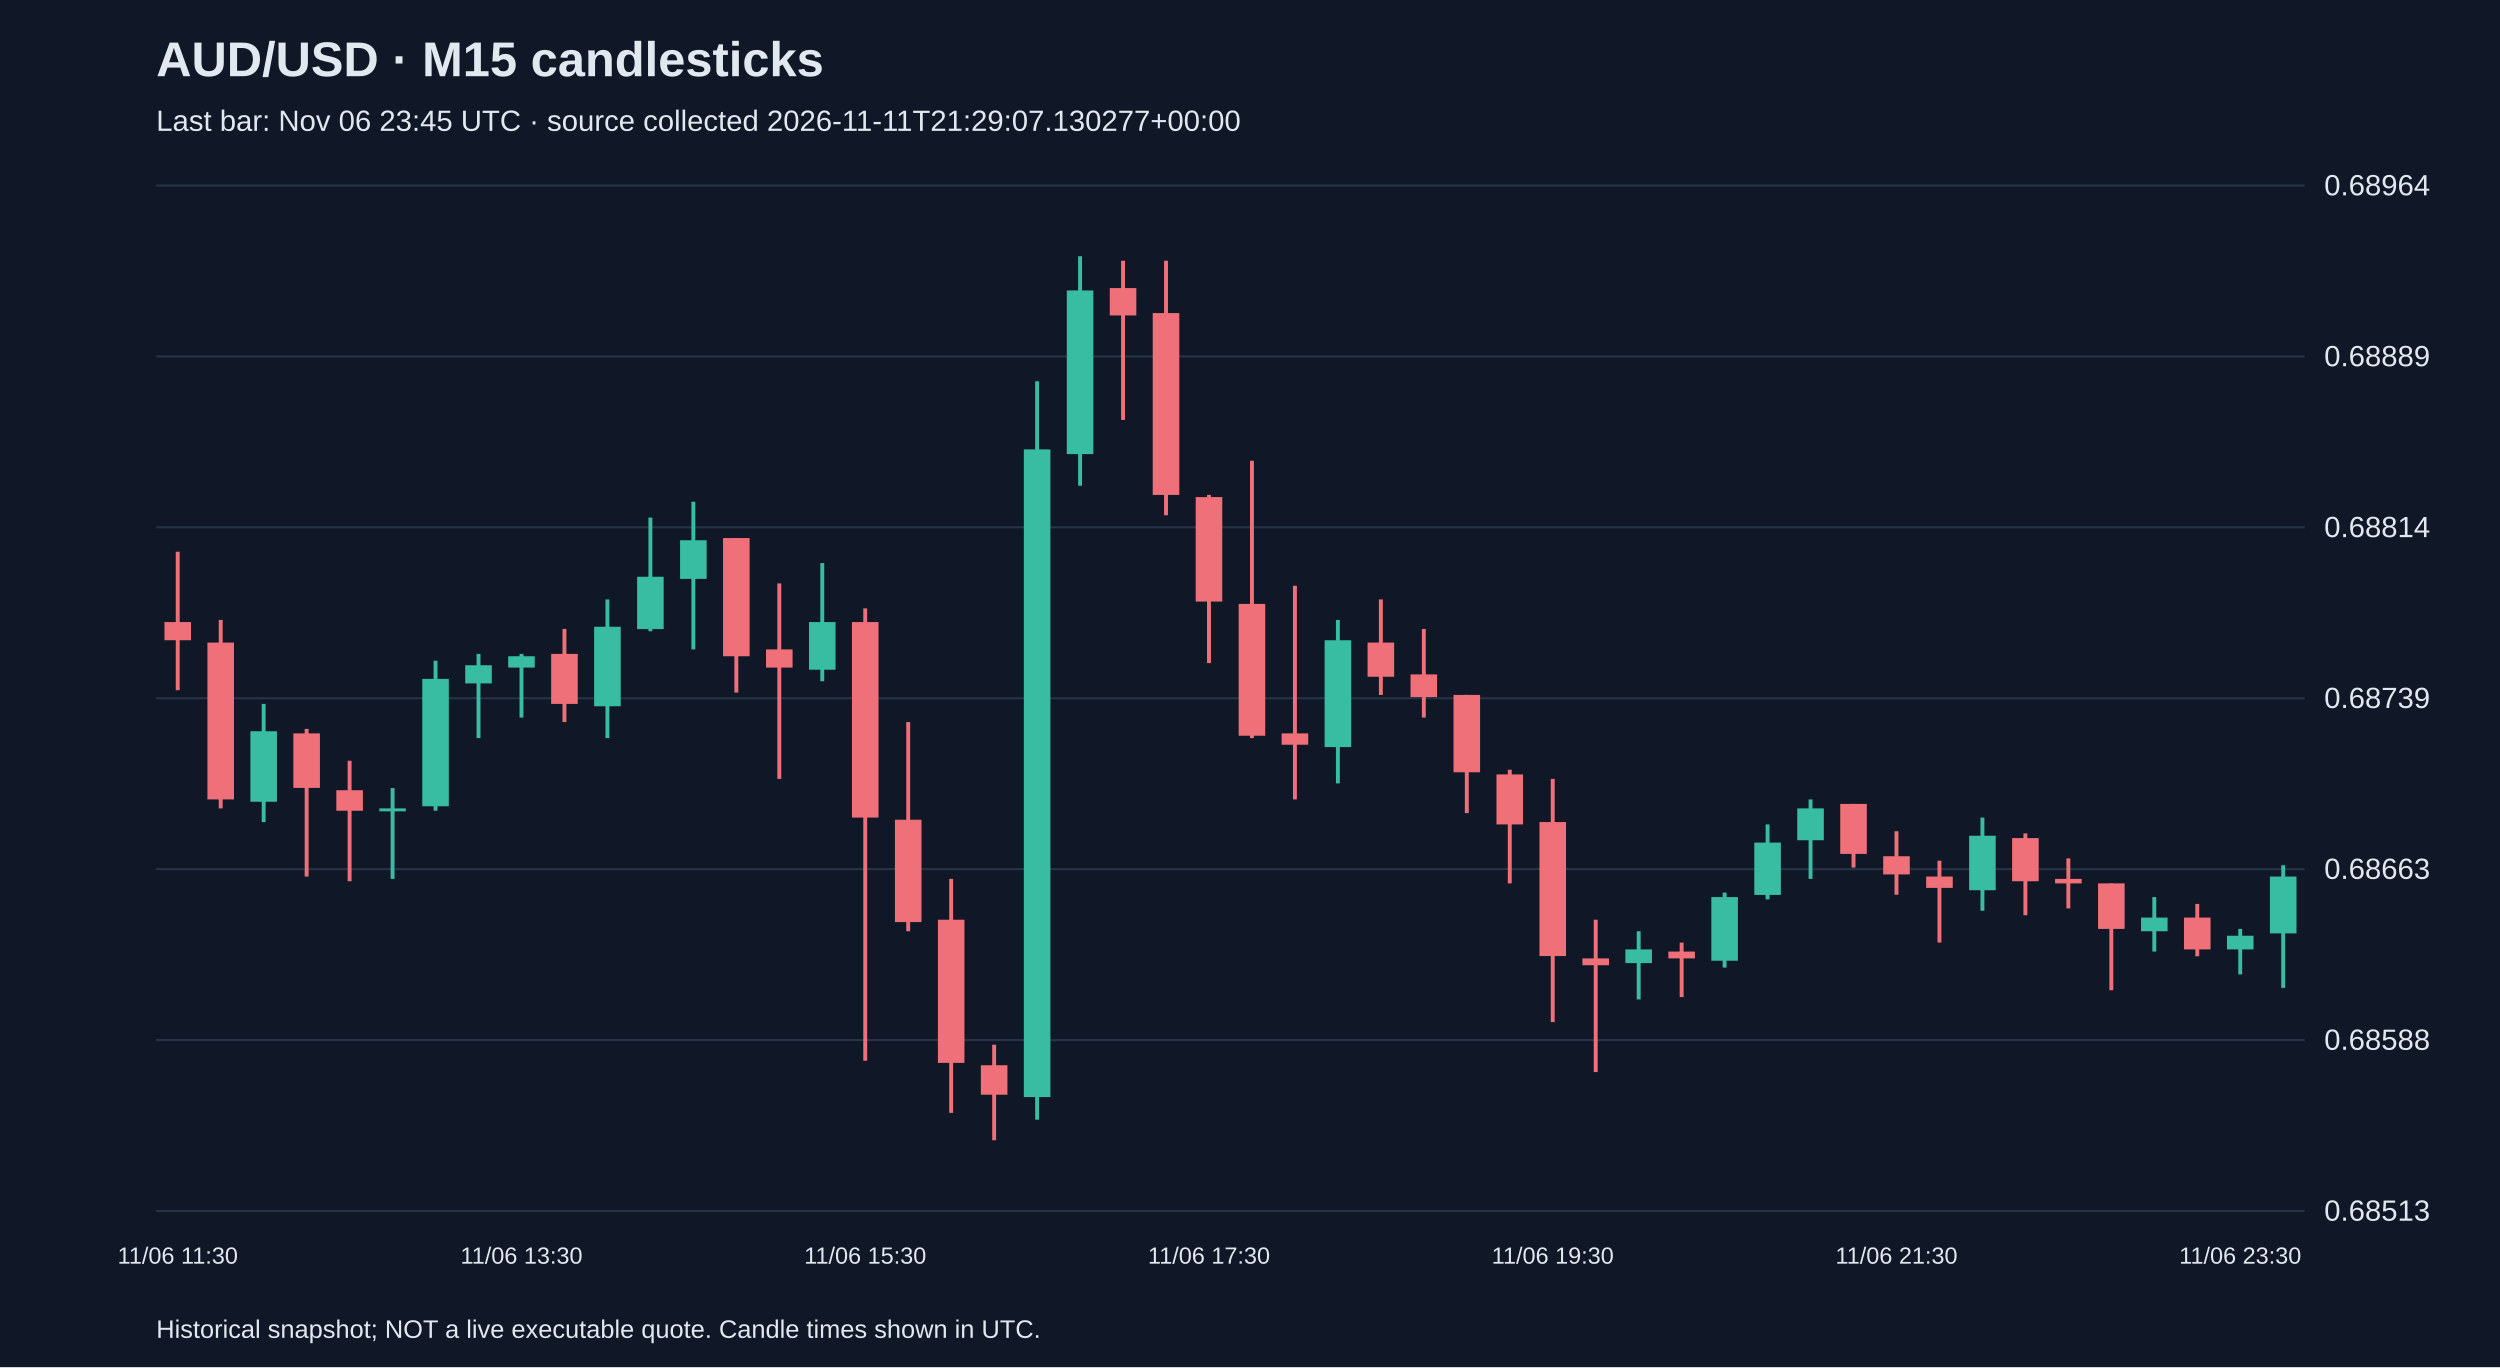
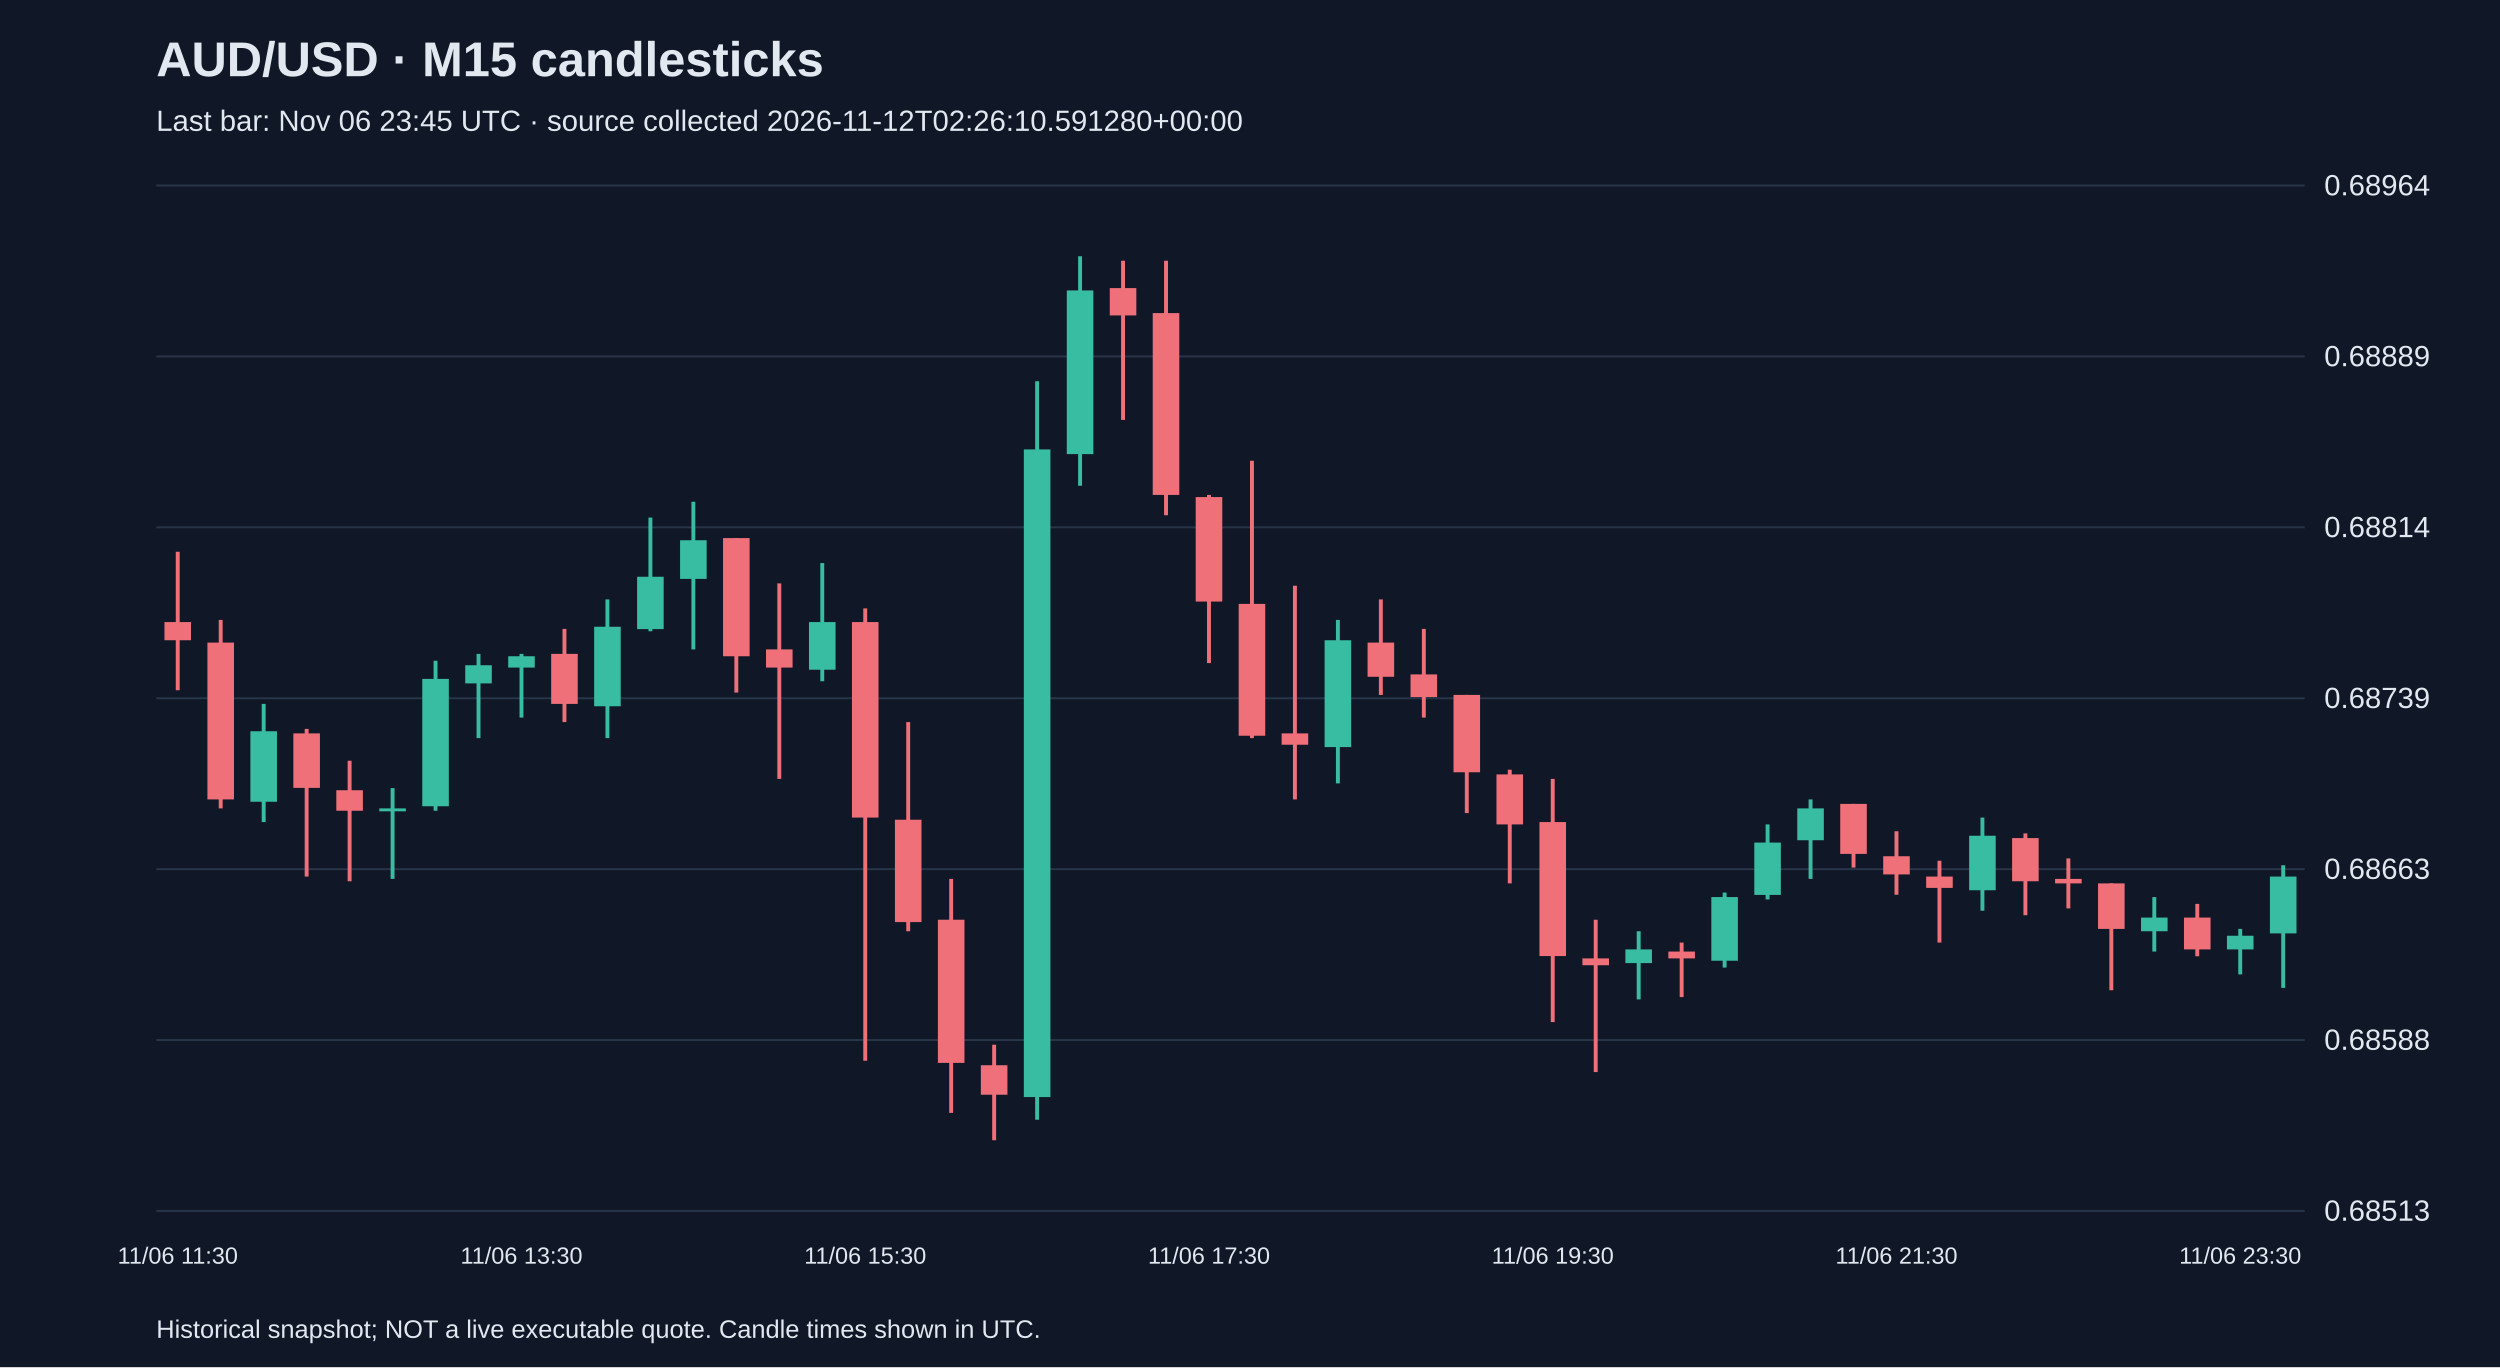
<svg xmlns="http://www.w3.org/2000/svg" viewBox="0 0 1280 700">
  <rect width="100%" height="100%" fill="#101827" />
  <style>text{font-family:Arial,sans-serif;fill:#e2e8f0}</style>
  <text x="80" y="39" font-size="25" font-weight="bold">AUD/USD · M15 candlesticks</text>
-   <text x="80" y="67" font-size="15" fill="#a6b1c5">Last bar: Nov 06 23:45 UTC · source collected 2026-11-11T21:29:07.130277+00:00</text>
+   <text x="80" y="67" font-size="15" fill="#a6b1c5">Last bar: Nov 06 23:45 UTC · source collected 2026-11-12T02:26:10.591280+00:00</text>
  <line x1="80" y1="620.0" x2="1180" y2="620.0" stroke="#283548" />
  <text x="1190" y="625.0" font-size="15">0.68513</text>
  <line x1="80" y1="532.5" x2="1180" y2="532.5" stroke="#283548" />
  <text x="1190" y="537.5" font-size="15">0.68588</text>
  <line x1="80" y1="445.0" x2="1180" y2="445.0" stroke="#283548" />
  <text x="1190" y="450.0" font-size="15">0.68663</text>
  <line x1="80" y1="357.5" x2="1180" y2="357.5" stroke="#283548" />
  <text x="1190" y="362.5" font-size="15">0.68739</text>
  <line x1="80" y1="270.0" x2="1180" y2="270.0" stroke="#283548" />
  <text x="1190" y="275.0" font-size="15">0.68814</text>
  <line x1="80" y1="182.5" x2="1180" y2="182.5" stroke="#283548" />
  <text x="1190" y="187.5" font-size="15">0.68889</text>
  <line x1="80" y1="95.0" x2="1180" y2="95.0" stroke="#283548" />
  <text x="1190" y="100.0" font-size="15">0.68964</text>
  <line x1="91.0" y1="282.5" x2="91.0" y2="353.4" stroke="#f07079" stroke-width="2" />
  <rect x="84.2" y="318.5" width="13.6" height="9.3" fill="#f07079" />
  <text x="91.0" y="647" text-anchor="middle" font-size="12">11/06 11:30</text>
  <line x1="113.0" y1="317.4" x2="113.0" y2="413.9" stroke="#f07079" stroke-width="2" />
  <rect x="106.2" y="329.0" width="13.6" height="80.3" fill="#f07079" />
  <line x1="135.0" y1="360.4" x2="135.0" y2="420.9" stroke="#38bca2" stroke-width="2" />
  <rect x="128.2" y="374.4" width="13.6" height="36.1" fill="#38bca2" />
  <line x1="157.0" y1="373.2" x2="157.0" y2="448.8" stroke="#f07079" stroke-width="2" />
  <rect x="150.2" y="375.5" width="13.6" height="27.9" fill="#f07079" />
  <line x1="179.0" y1="389.5" x2="179.0" y2="451.2" stroke="#f07079" stroke-width="2" />
  <rect x="172.2" y="404.6" width="13.6" height="10.5" fill="#f07079" />
  <line x1="201.0" y1="403.5" x2="201.0" y2="450.0" stroke="#38bca2" stroke-width="2" />
  <rect x="194.2" y="413.9" width="13.6" height="1.5" fill="#38bca2" />
  <line x1="223.0" y1="338.3" x2="223.0" y2="415.1" stroke="#38bca2" stroke-width="2" />
  <rect x="216.2" y="347.6" width="13.6" height="65.2" fill="#38bca2" />
  <line x1="245.0" y1="334.8" x2="245.0" y2="377.9" stroke="#38bca2" stroke-width="2" />
  <rect x="238.2" y="340.6" width="13.6" height="9.3" fill="#38bca2" />
  <line x1="267.0" y1="334.8" x2="267.0" y2="367.4" stroke="#38bca2" stroke-width="2" />
  <rect x="260.2" y="336.0" width="13.6" height="5.8" fill="#38bca2" />
  <text x="267.0" y="647" text-anchor="middle" font-size="12">11/06 13:30</text>
  <line x1="289.0" y1="322.0" x2="289.0" y2="369.7" stroke="#f07079" stroke-width="2" />
  <rect x="282.2" y="334.8" width="13.6" height="25.6" fill="#f07079" />
  <line x1="311.0" y1="306.9" x2="311.0" y2="377.9" stroke="#38bca2" stroke-width="2" />
  <rect x="304.2" y="320.9" width="13.6" height="40.7" fill="#38bca2" />
  <line x1="333.0" y1="265.0" x2="333.0" y2="323.2" stroke="#38bca2" stroke-width="2" />
  <rect x="326.2" y="295.3" width="13.6" height="26.8" fill="#38bca2" />
  <line x1="355.0" y1="256.9" x2="355.0" y2="332.5" stroke="#38bca2" stroke-width="2" />
  <rect x="348.2" y="276.6" width="13.6" height="19.8" fill="#38bca2" />
  <line x1="377.0" y1="275.5" x2="377.0" y2="354.6" stroke="#f07079" stroke-width="2" />
  <rect x="370.2" y="275.5" width="13.6" height="60.5" fill="#f07079" />
  <line x1="399.0" y1="298.7" x2="399.0" y2="398.8" stroke="#f07079" stroke-width="2" />
  <rect x="392.2" y="332.5" width="13.6" height="9.3" fill="#f07079" />
  <line x1="421.0" y1="288.3" x2="421.0" y2="348.8" stroke="#38bca2" stroke-width="2" />
  <rect x="414.2" y="318.5" width="13.6" height="24.4" fill="#38bca2" />
  <line x1="443.0" y1="311.5" x2="443.0" y2="543.1" stroke="#f07079" stroke-width="2" />
  <rect x="436.2" y="318.5" width="13.6" height="100.1" fill="#f07079" />
  <text x="443.0" y="647" text-anchor="middle" font-size="12">11/06 15:30</text>
  <line x1="465.0" y1="369.7" x2="465.0" y2="476.8" stroke="#f07079" stroke-width="2" />
  <rect x="458.2" y="419.7" width="13.6" height="52.4" fill="#f07079" />
  <line x1="487.0" y1="450.0" x2="487.0" y2="569.8" stroke="#f07079" stroke-width="2" />
  <rect x="480.2" y="470.9" width="13.6" height="73.3" fill="#f07079" />
  <line x1="509.0" y1="534.9" x2="509.0" y2="583.8" stroke="#f07079" stroke-width="2" />
  <rect x="502.2" y="545.4" width="13.6" height="15.1" fill="#f07079" />
  <line x1="531.0" y1="195.2" x2="531.0" y2="573.3" stroke="#38bca2" stroke-width="2" />
  <rect x="524.2" y="230.1" width="13.6" height="331.6" fill="#38bca2" />
  <line x1="553.0" y1="131.2" x2="553.0" y2="248.7" stroke="#38bca2" stroke-width="2" />
  <rect x="546.2" y="148.7" width="13.6" height="83.8" fill="#38bca2" />
  <line x1="575.0" y1="133.5" x2="575.0" y2="215.0" stroke="#f07079" stroke-width="2" />
  <rect x="568.2" y="147.5" width="13.6" height="14.0" fill="#f07079" />
  <line x1="597.0" y1="133.5" x2="597.0" y2="263.8" stroke="#f07079" stroke-width="2" />
  <rect x="590.2" y="160.3" width="13.6" height="93.1" fill="#f07079" />
  <line x1="619.0" y1="253.4" x2="619.0" y2="339.5" stroke="#f07079" stroke-width="2" />
  <rect x="612.2" y="254.5" width="13.6" height="53.5" fill="#f07079" />
  <text x="619.0" y="647" text-anchor="middle" font-size="12">11/06 17:30</text>
  <line x1="641.0" y1="235.9" x2="641.0" y2="377.9" stroke="#f07079" stroke-width="2" />
  <rect x="634.2" y="309.2" width="13.6" height="67.5" fill="#f07079" />
  <line x1="663.0" y1="299.9" x2="663.0" y2="409.3" stroke="#f07079" stroke-width="2" />
  <rect x="656.2" y="375.5" width="13.6" height="5.8" fill="#f07079" />
  <line x1="685.0" y1="317.4" x2="685.0" y2="401.1" stroke="#38bca2" stroke-width="2" />
  <rect x="678.2" y="327.8" width="13.6" height="54.7" fill="#38bca2" />
  <line x1="707.0" y1="306.9" x2="707.0" y2="355.8" stroke="#f07079" stroke-width="2" />
  <rect x="700.2" y="329.0" width="13.6" height="17.5" fill="#f07079" />
  <line x1="729.0" y1="322.0" x2="729.0" y2="367.4" stroke="#f07079" stroke-width="2" />
  <rect x="722.2" y="345.3" width="13.6" height="11.6" fill="#f07079" />
  <line x1="751.0" y1="355.8" x2="751.0" y2="416.3" stroke="#f07079" stroke-width="2" />
  <rect x="744.2" y="355.8" width="13.6" height="39.6" fill="#f07079" />
  <line x1="773.0" y1="394.1" x2="773.0" y2="452.3" stroke="#f07079" stroke-width="2" />
  <rect x="766.2" y="396.5" width="13.6" height="25.6" fill="#f07079" />
  <line x1="795.0" y1="398.8" x2="795.0" y2="523.3" stroke="#f07079" stroke-width="2" />
  <rect x="788.2" y="420.9" width="13.6" height="68.6" fill="#f07079" />
  <text x="795.0" y="647" text-anchor="middle" font-size="12">11/06 19:30</text>
  <line x1="817.0" y1="470.9" x2="817.0" y2="548.9" stroke="#f07079" stroke-width="2" />
  <rect x="810.2" y="490.7" width="13.6" height="3.5" fill="#f07079" />
  <line x1="839.0" y1="476.8" x2="839.0" y2="511.7" stroke="#38bca2" stroke-width="2" />
  <rect x="832.2" y="486.1" width="13.6" height="7.0" fill="#38bca2" />
  <line x1="861.0" y1="482.6" x2="861.0" y2="510.5" stroke="#f07079" stroke-width="2" />
  <rect x="854.2" y="487.2" width="13.6" height="3.5" fill="#f07079" />
  <line x1="883.0" y1="457.0" x2="883.0" y2="495.4" stroke="#38bca2" stroke-width="2" />
  <rect x="876.2" y="459.3" width="13.6" height="32.6" fill="#38bca2" />
  <line x1="905.0" y1="422.1" x2="905.0" y2="460.5" stroke="#38bca2" stroke-width="2" />
  <rect x="898.2" y="431.4" width="13.6" height="26.8" fill="#38bca2" />
  <line x1="927.0" y1="409.3" x2="927.0" y2="450.0" stroke="#38bca2" stroke-width="2" />
  <rect x="920.2" y="413.9" width="13.6" height="16.3" fill="#38bca2" />
  <line x1="949.0" y1="411.6" x2="949.0" y2="444.2" stroke="#f07079" stroke-width="2" />
  <rect x="942.2" y="411.6" width="13.6" height="25.6" fill="#f07079" />
  <line x1="971.0" y1="425.6" x2="971.0" y2="458.1" stroke="#f07079" stroke-width="2" />
  <rect x="964.2" y="438.4" width="13.6" height="9.3" fill="#f07079" />
  <text x="971.0" y="647" text-anchor="middle" font-size="12">11/06 21:30</text>
  <line x1="993.0" y1="440.7" x2="993.0" y2="482.6" stroke="#f07079" stroke-width="2" />
  <rect x="986.2" y="448.8" width="13.6" height="5.8" fill="#f07079" />
  <line x1="1015.0" y1="418.6" x2="1015.0" y2="466.3" stroke="#38bca2" stroke-width="2" />
  <rect x="1008.2" y="427.9" width="13.6" height="27.9" fill="#38bca2" />
  <line x1="1037.0" y1="426.7" x2="1037.0" y2="468.6" stroke="#f07079" stroke-width="2" />
  <rect x="1030.2" y="429.1" width="13.6" height="22.1" fill="#f07079" />
  <line x1="1059.0" y1="439.5" x2="1059.0" y2="465.1" stroke="#f07079" stroke-width="2" />
  <rect x="1052.2" y="450.0" width="13.6" height="2.3" fill="#f07079" />
  <line x1="1081.0" y1="452.3" x2="1081.0" y2="507.0" stroke="#f07079" stroke-width="2" />
  <rect x="1074.2" y="452.3" width="13.6" height="23.3" fill="#f07079" />
  <line x1="1103.0" y1="459.3" x2="1103.0" y2="487.2" stroke="#38bca2" stroke-width="2" />
  <rect x="1096.2" y="469.8" width="13.6" height="7.0" fill="#38bca2" />
  <line x1="1125.0" y1="462.8" x2="1125.0" y2="489.6" stroke="#f07079" stroke-width="2" />
  <rect x="1118.2" y="469.8" width="13.6" height="16.3" fill="#f07079" />
  <line x1="1147.0" y1="475.6" x2="1147.0" y2="498.9" stroke="#38bca2" stroke-width="2" />
  <rect x="1140.2" y="479.1" width="13.6" height="7.0" fill="#38bca2" />
  <text x="1147.0" y="647" text-anchor="middle" font-size="12">11/06 23:30</text>
  <line x1="1169.0" y1="443.0" x2="1169.0" y2="505.8" stroke="#38bca2" stroke-width="2" />
  <rect x="1162.2" y="448.8" width="13.6" height="29.1" fill="#38bca2" />
  <text x="80" y="685" font-size="13">Historical snapshot; NOT a live executable quote. Candle times shown in UTC.</text>
</svg>
